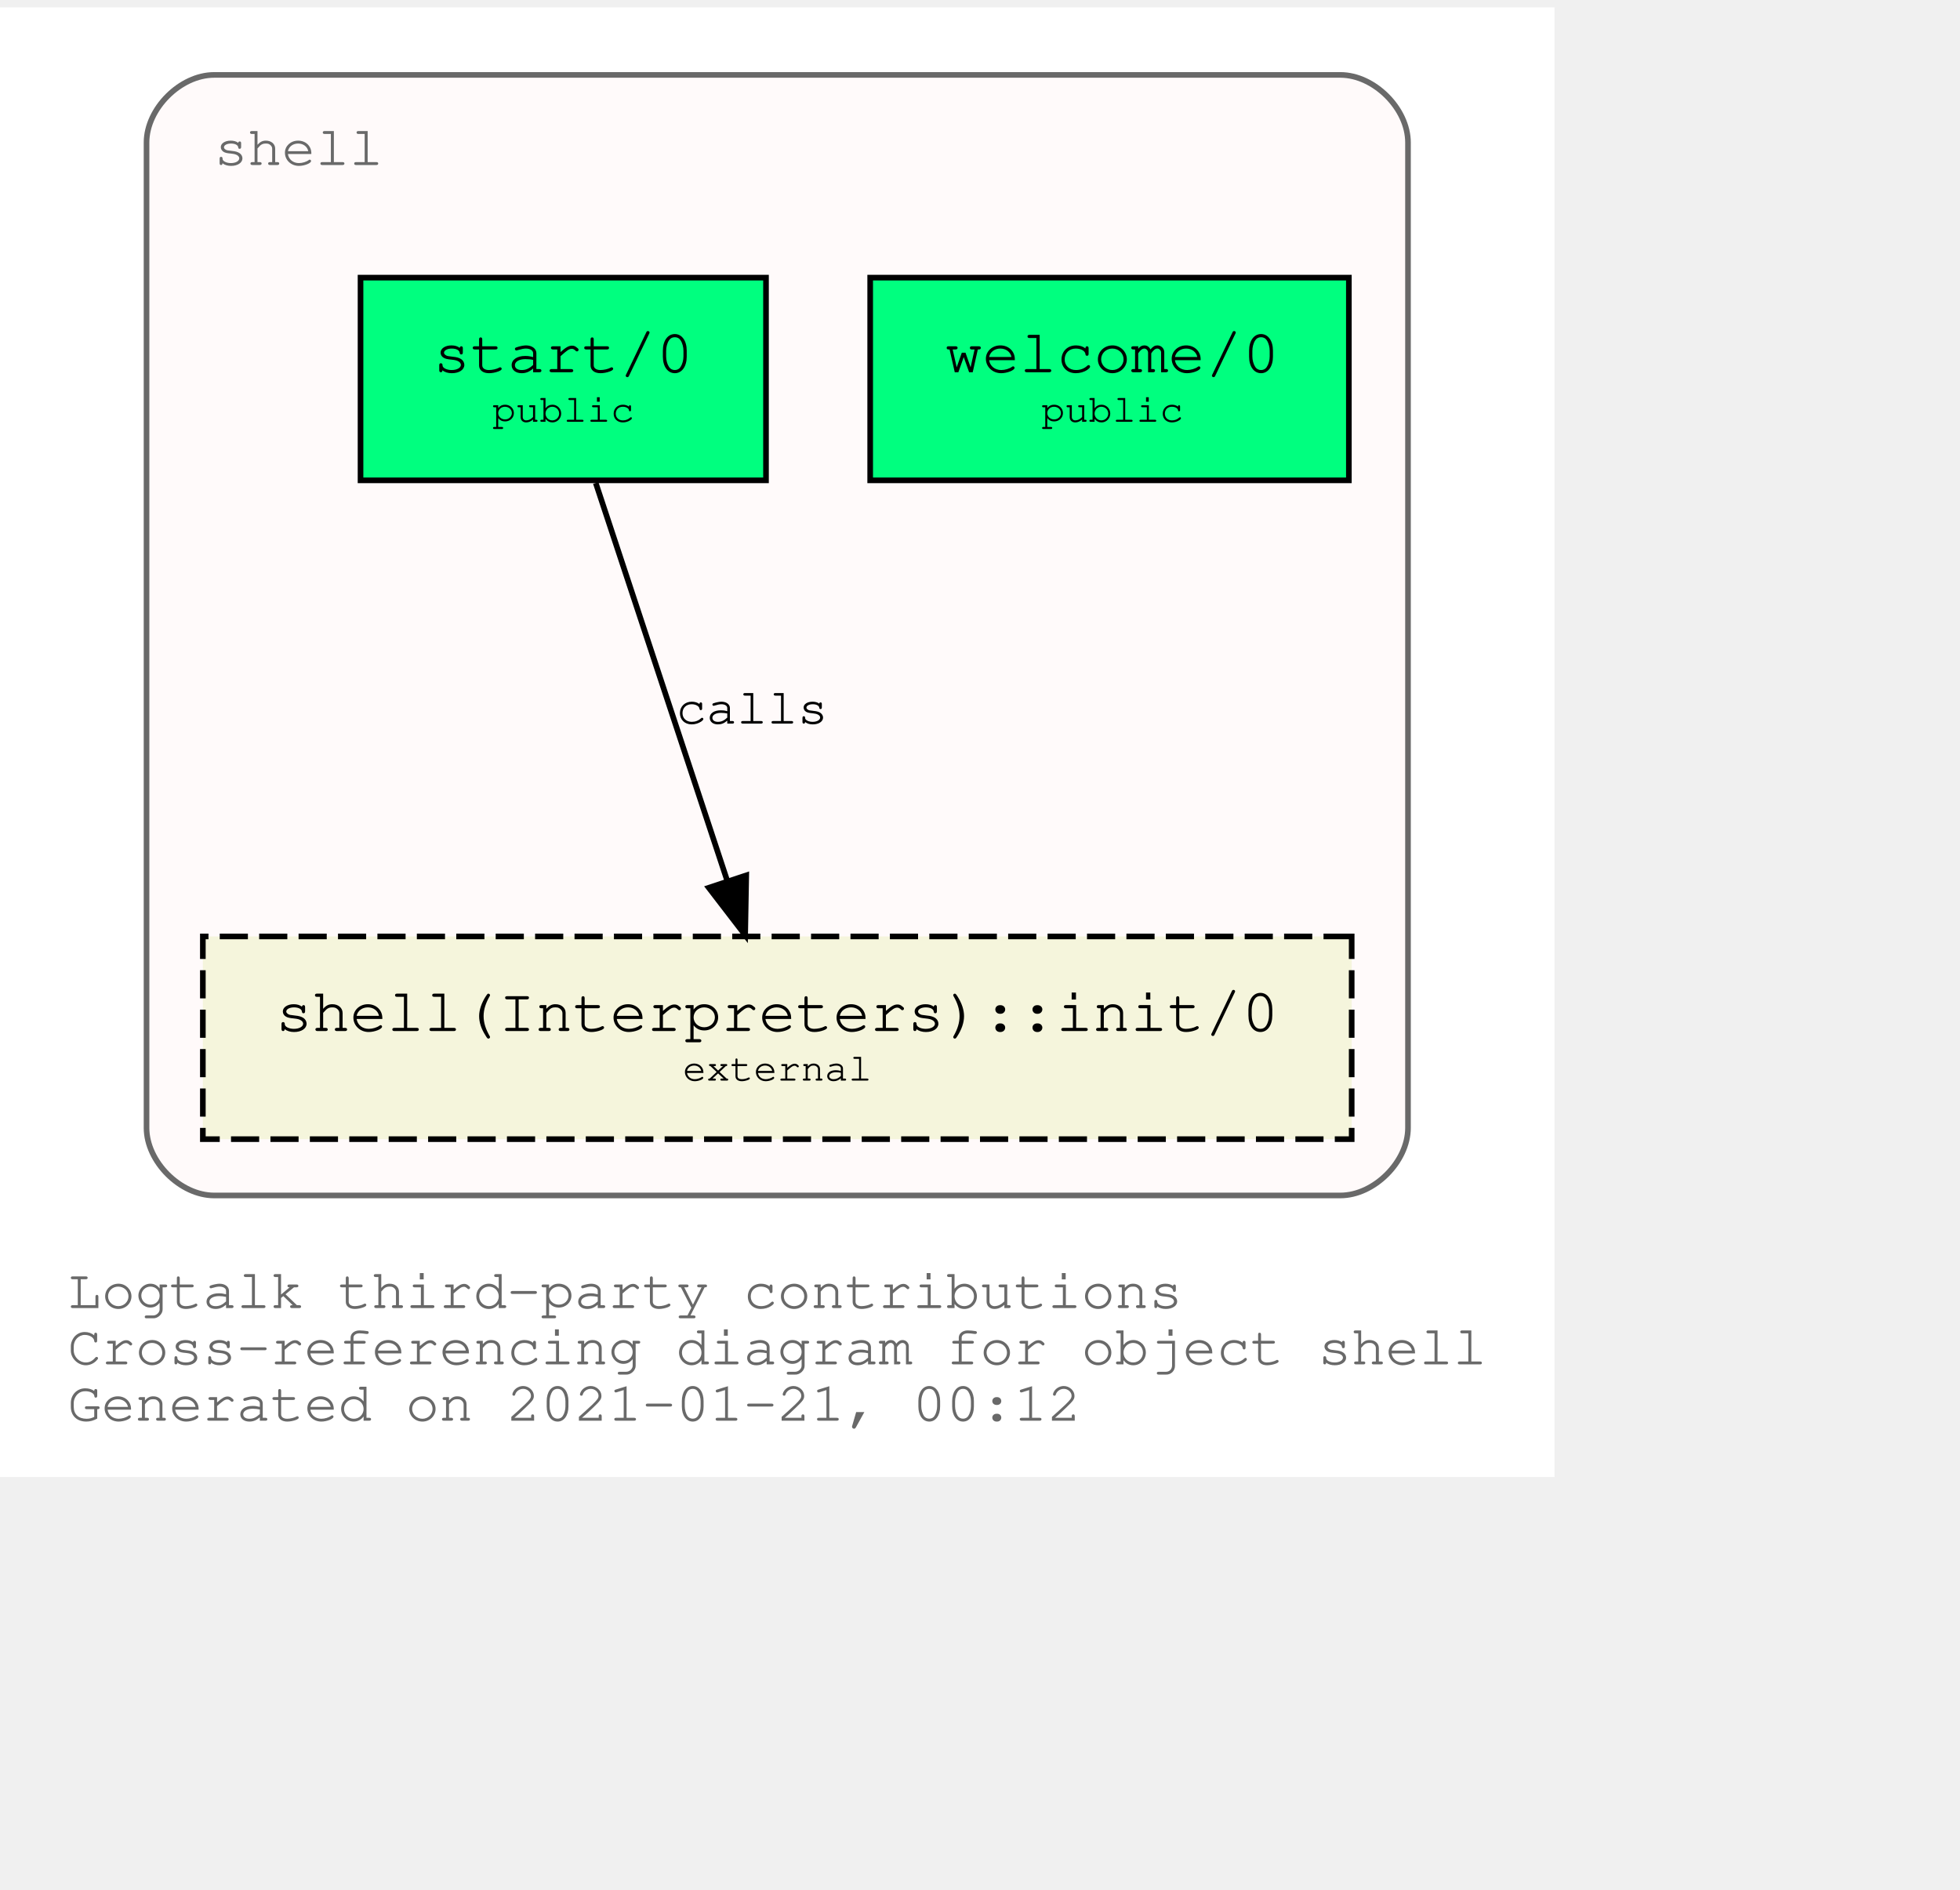
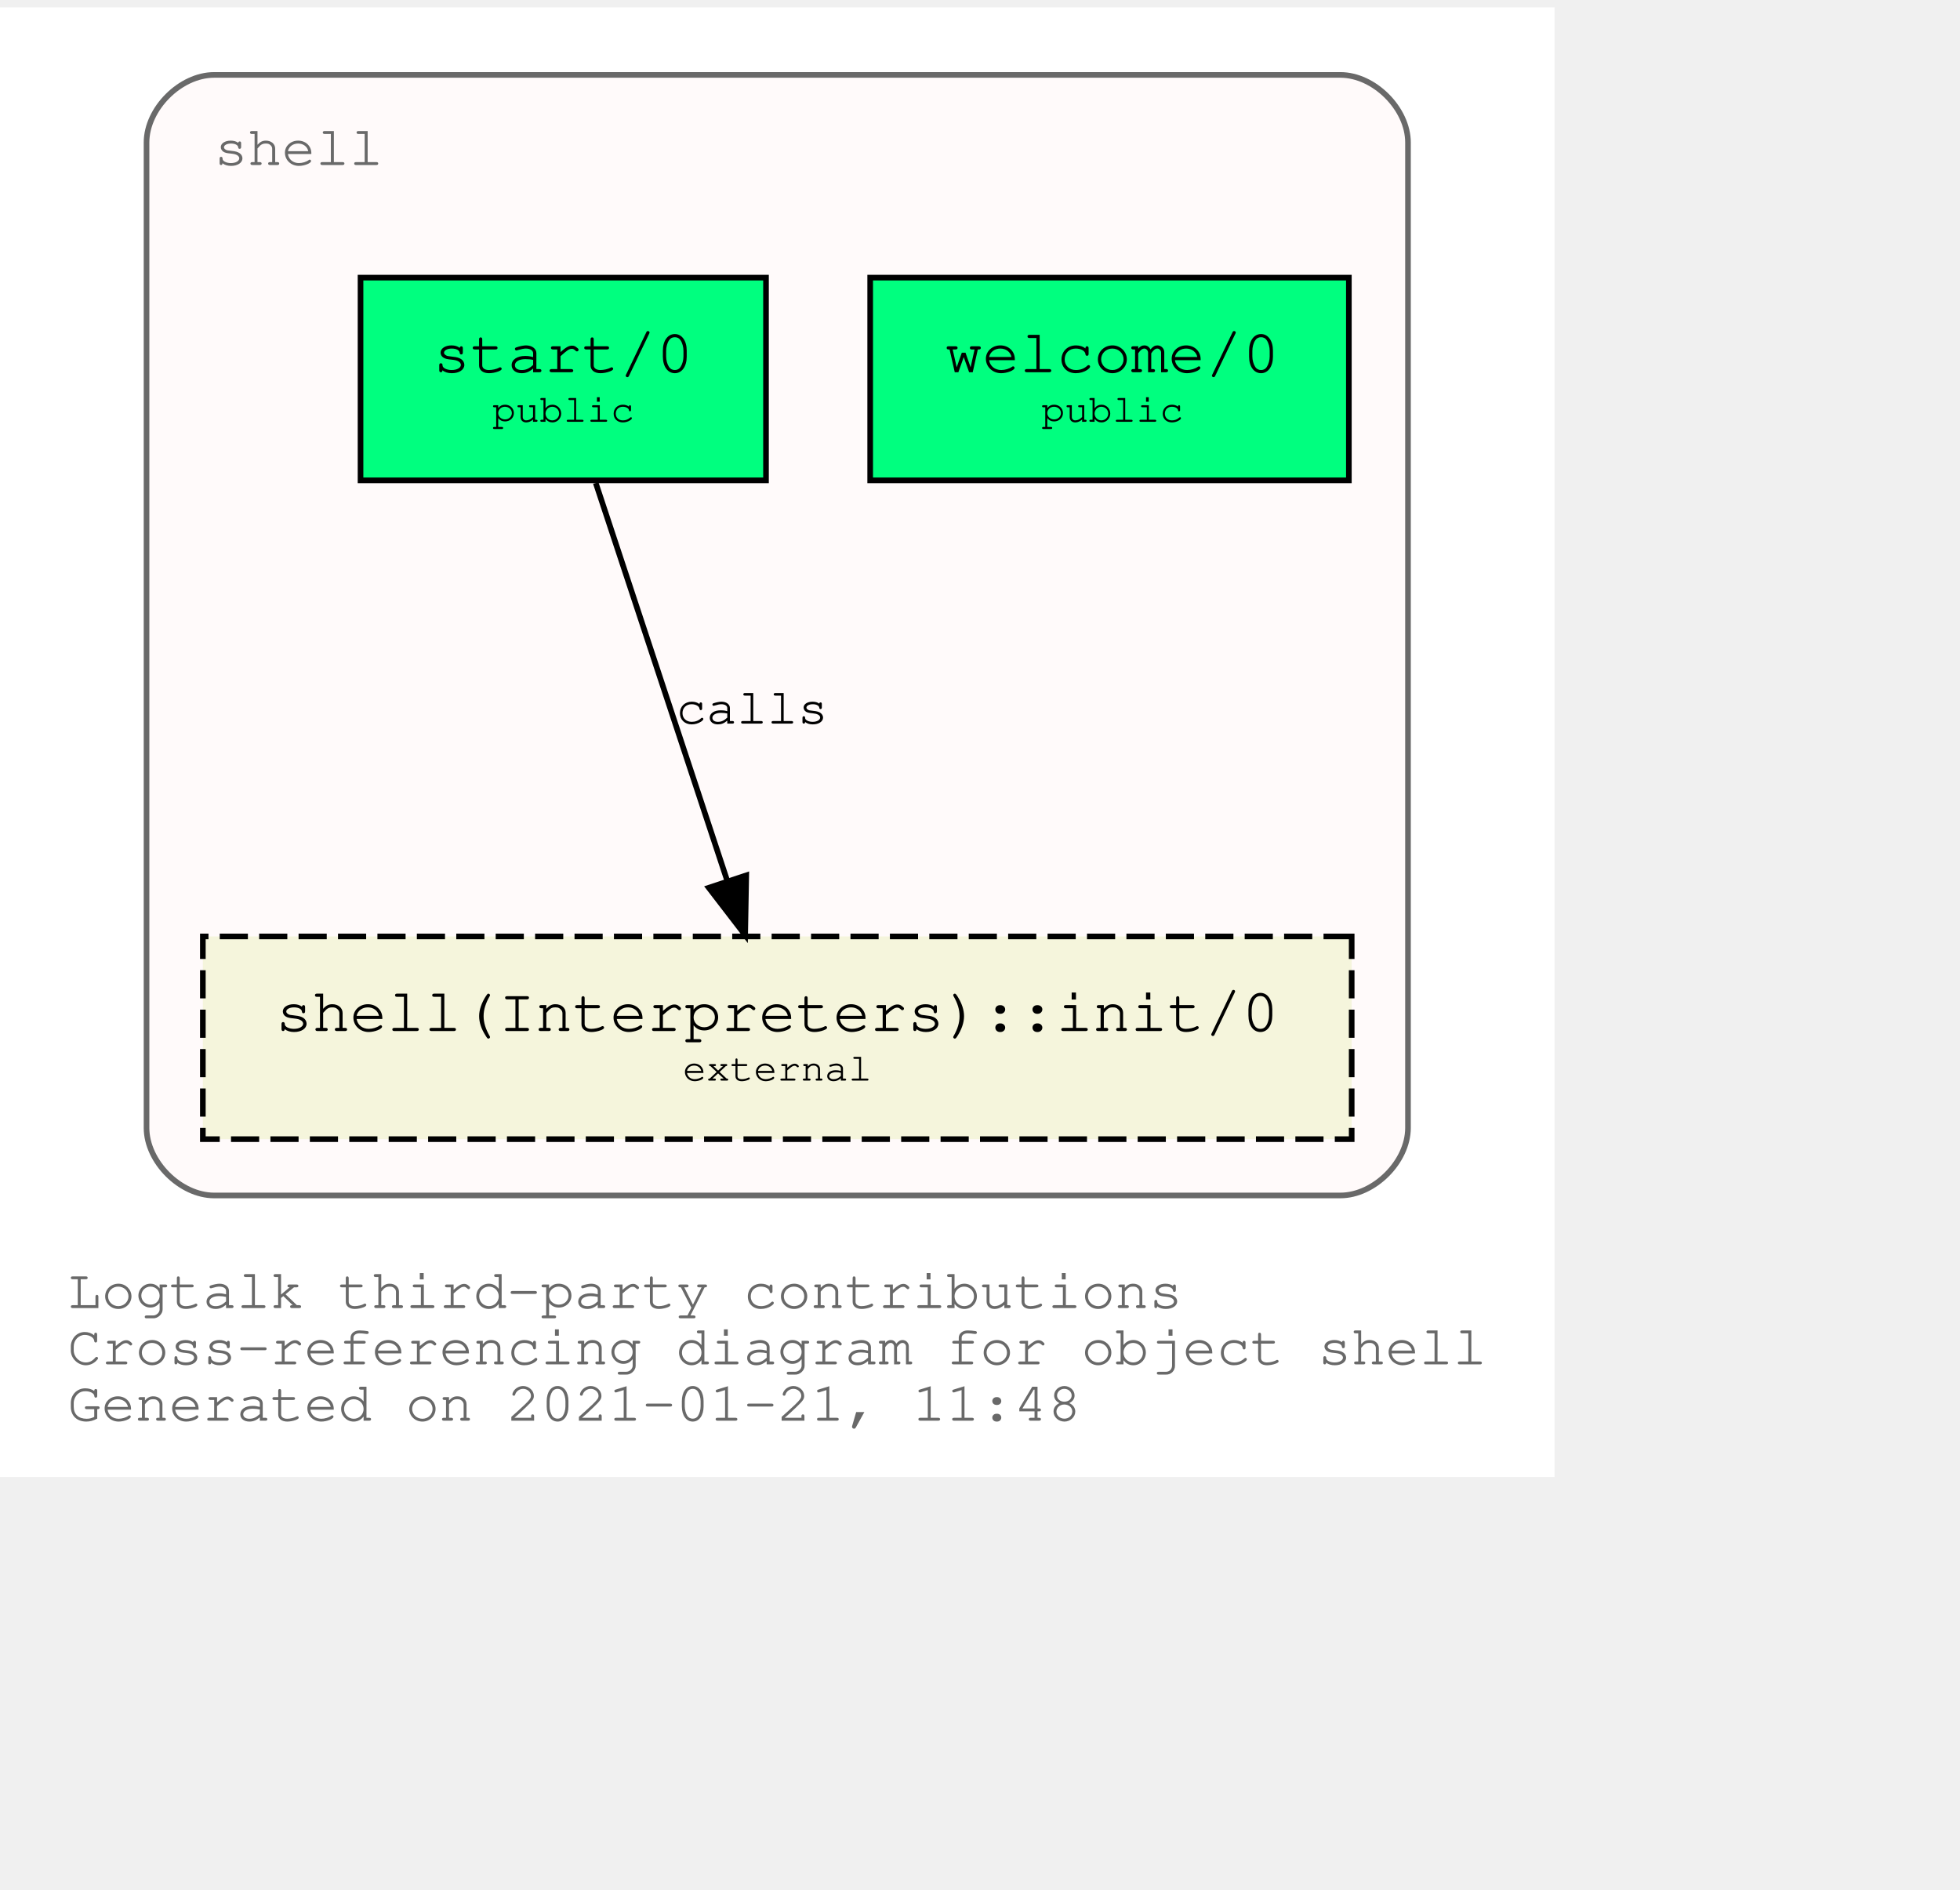
<svg xmlns="http://www.w3.org/2000/svg" xmlns:xlink="http://www.w3.org/1999/xlink" width="420pt" height="405pt" viewBox="72.00 72.00 348.04 333.00">
  <g id="graph0" class="graph" transform="scale(1 1) rotate(0) translate(76 329)">
    <polygon fill="white" stroke="transparent" points="-4,4 -4,-257 272.04,-257 272.04,4 -4,4" />
    <text text-anchor="start" x="8" y="-26" font-family="Courier,monospace" font-size="10.00" fill="dimgray">Logtalk third-party contributions</text>
    <text text-anchor="start" x="8" y="-16" font-family="Courier,monospace" font-size="10.00" fill="dimgray">Cross-referencing diagram for object shell</text>
-     <text text-anchor="start" x="8" y="-6" font-family="Courier,monospace" font-size="10.00" fill="dimgray">Generated on 2021-01-21, 00:12</text>
+     <text text-anchor="start" x="8" y="-6" font-family="Courier,monospace" font-size="10.00" fill="dimgray">Generated on 2021-01-21, 11:48</text>
    <g id="clust1" class="cluster">
      <g id="a_clust1">
        <a xlink:title="shell">
          <path fill="snow" stroke="dimgray" d="M34.02,-46C34.02,-46 234.02,-46 234.02,-46 240.02,-46 246.02,-52 246.02,-58 246.02,-58 246.02,-233 246.02,-233 246.02,-239 240.02,-245 234.02,-245 234.02,-245 34.02,-245 34.02,-245 28.02,-245 22.02,-239 22.02,-233 22.02,-233 22.02,-58 22.02,-58 22.02,-52 28.02,-46 34.02,-46" />
          <g id="a_clust1_0">
-             <a xlink:href="https://github.com/LogtalkDotOrg/logtalk3/tree/cc0234e9454efc6a7e78e4c456e0e22c9594f78c/contributions/verdi_neruda/shell.lgt" xlink:title="https://github.com/LogtalkDotOrg/logtalk3/tree/cc0234e9454efc6a7e78e4c456e0e22c9594f78c/contributions/verdi_neruda/shell.lgt">
+             <a xlink:href="https://github.com/LogtalkDotOrg/logtalk3/tree/9ef1fb045009ad599e3ffda39a24ec065f0e5070/contributions/verdi_neruda/shell.lgt" xlink:title="https://github.com/LogtalkDotOrg/logtalk3/tree/9ef1fb045009ad599e3ffda39a24ec065f0e5070/contributions/verdi_neruda/shell.lgt">
              <text text-anchor="start" x="34.02" y="-229" font-family="Courier,monospace" font-size="10.00" fill="dimgray">shell</text>
            </a>
          </g>
        </a>
      </g>
    </g>
    <g id="node1" class="node">
      <g id="a_node1">
-         <a xlink:href="https://github.com/LogtalkDotOrg/logtalk3/tree/cc0234e9454efc6a7e78e4c456e0e22c9594f78c/contributions/verdi_neruda/shell.lgt#L308" xlink:title="https://github.com/LogtalkDotOrg/logtalk3/tree/cc0234e9454efc6a7e78e4c456e0e22c9594f78c/contributions/verdi_neruda/shell.lgt#L308">
+         <a xlink:href="https://github.com/LogtalkDotOrg/logtalk3/tree/9ef1fb045009ad599e3ffda39a24ec065f0e5070/contributions/verdi_neruda/shell.lgt#L308" xlink:title="https://github.com/LogtalkDotOrg/logtalk3/tree/9ef1fb045009ad599e3ffda39a24ec065f0e5070/contributions/verdi_neruda/shell.lgt#L308">
          <polygon fill="springgreen" stroke="black" points="235.52,-209 150.52,-209 150.52,-173 235.52,-173 235.52,-209" />
          <text text-anchor="start" x="158.82" y="-192.8" font-family="Courier,monospace" font-size="9.00"> </text>
          <text text-anchor="start" x="163.82" y="-192.2" font-family="Courier,monospace" font-size="11.00">welcome/0</text>
          <text text-anchor="start" x="222.82" y="-192.8" font-family="Courier,monospace" font-size="9.00"> </text>
          <text text-anchor="start" x="158.82" y="-182.8" font-family="Courier,monospace" font-size="9.00"> </text>
          <text text-anchor="start" x="180.92" y="-183.4" font-family="Courier,monospace" font-size="7.00">public</text>
          <text text-anchor="start" x="222.82" y="-182.8" font-family="Courier,monospace" font-size="9.00"> </text>
        </a>
      </g>
    </g>
    <g id="node2" class="node">
      <g id="a_node2">
-         <a xlink:href="https://github.com/LogtalkDotOrg/logtalk3/tree/cc0234e9454efc6a7e78e4c456e0e22c9594f78c/contributions/verdi_neruda/shell.lgt#L320" xlink:title="https://github.com/LogtalkDotOrg/logtalk3/tree/cc0234e9454efc6a7e78e4c456e0e22c9594f78c/contributions/verdi_neruda/shell.lgt#L320">
+         <a xlink:href="https://github.com/LogtalkDotOrg/logtalk3/tree/9ef1fb045009ad599e3ffda39a24ec065f0e5070/contributions/verdi_neruda/shell.lgt#L320" xlink:title="https://github.com/LogtalkDotOrg/logtalk3/tree/9ef1fb045009ad599e3ffda39a24ec065f0e5070/contributions/verdi_neruda/shell.lgt#L320">
          <polygon fill="springgreen" stroke="black" points="132.02,-209 60.02,-209 60.02,-173 132.02,-173 132.02,-209" />
          <text text-anchor="start" x="67.82" y="-192.8" font-family="Courier,monospace" font-size="9.00"> </text>
          <text text-anchor="start" x="72.92" y="-192.2" font-family="Courier,monospace" font-size="11.00">start/0</text>
          <text text-anchor="start" x="118.82" y="-192.8" font-family="Courier,monospace" font-size="9.00"> </text>
          <text text-anchor="start" x="67.82" y="-182.8" font-family="Courier,monospace" font-size="9.00"> </text>
          <text text-anchor="start" x="83.42" y="-183.4" font-family="Courier,monospace" font-size="7.00">public</text>
          <text text-anchor="start" x="118.82" y="-182.8" font-family="Courier,monospace" font-size="9.00"> </text>
        </a>
      </g>
    </g>
    <g id="node3" class="node">
      <g id="a_node3">
        <a xlink:href="https://logtalk.org/library/shell_1.html#init/0" xlink:title="https://logtalk.org/library/shell_1.html#init/0">
          <polygon fill="beige" stroke="black" stroke-dasharray="5,2" points="236.02,-92 32.02,-92 32.02,-56 236.02,-56 236.02,-92" />
          <text text-anchor="start" x="39.82" y="-75.8" font-family="Courier,monospace" font-size="9.00"> </text>
          <text text-anchor="start" x="44.91" y="-75.2" font-family="Courier,monospace" font-size="11.00">shell(Interpreters)::init/0</text>
          <text text-anchor="start" x="222.82" y="-75.8" font-family="Courier,monospace" font-size="9.00"> </text>
          <text text-anchor="start" x="39.82" y="-65.8" font-family="Courier,monospace" font-size="9.00"> </text>
          <text text-anchor="start" x="117.22" y="-66.4" font-family="Courier,monospace" font-size="7.00">external</text>
          <text text-anchor="start" x="222.82" y="-65.8" font-family="Courier,monospace" font-size="9.00"> </text>
        </a>
      </g>
    </g>
    <g id="edge1" class="edge">
      <g id="a_edge1">
-         <a xlink:href="https://github.com/LogtalkDotOrg/logtalk3/tree/cc0234e9454efc6a7e78e4c456e0e22c9594f78c/contributions/verdi_neruda/shell.lgt#L322" xlink:title="calls">
+         <a xlink:href="https://github.com/LogtalkDotOrg/logtalk3/tree/9ef1fb045009ad599e3ffda39a24ec065f0e5070/contributions/verdi_neruda/shell.lgt#L322" xlink:title="calls">
          <path fill="none" stroke="black" d="M101.79,-172.53C107.99,-153.77 117.93,-123.7 125.13,-101.91" />
          <polygon fill="black" stroke="black" points="128.51,-102.85 128.32,-92.25 121.86,-100.65 128.51,-102.85" />
        </a>
      </g>
      <g id="a_edge1-label">
-         <a xlink:href="https://github.com/LogtalkDotOrg/logtalk3/tree/cc0234e9454efc6a7e78e4c456e0e22c9594f78c/contributions/verdi_neruda/shell.lgt#L322" xlink:title="https://github.com/LogtalkDotOrg/logtalk3/tree/cc0234e9454efc6a7e78e4c456e0e22c9594f78c/contributions/verdi_neruda/shell.lgt#L322">
+         <a xlink:href="https://github.com/LogtalkDotOrg/logtalk3/tree/9ef1fb045009ad599e3ffda39a24ec065f0e5070/contributions/verdi_neruda/shell.lgt#L322" xlink:title="https://github.com/LogtalkDotOrg/logtalk3/tree/9ef1fb045009ad599e3ffda39a24ec065f0e5070/contributions/verdi_neruda/shell.lgt#L322">
          <text text-anchor="start" x="116.02" y="-129.8" font-family="Courier,monospace" font-size="9.00">calls</text>
        </a>
      </g>
    </g>
  </g>
</svg>
